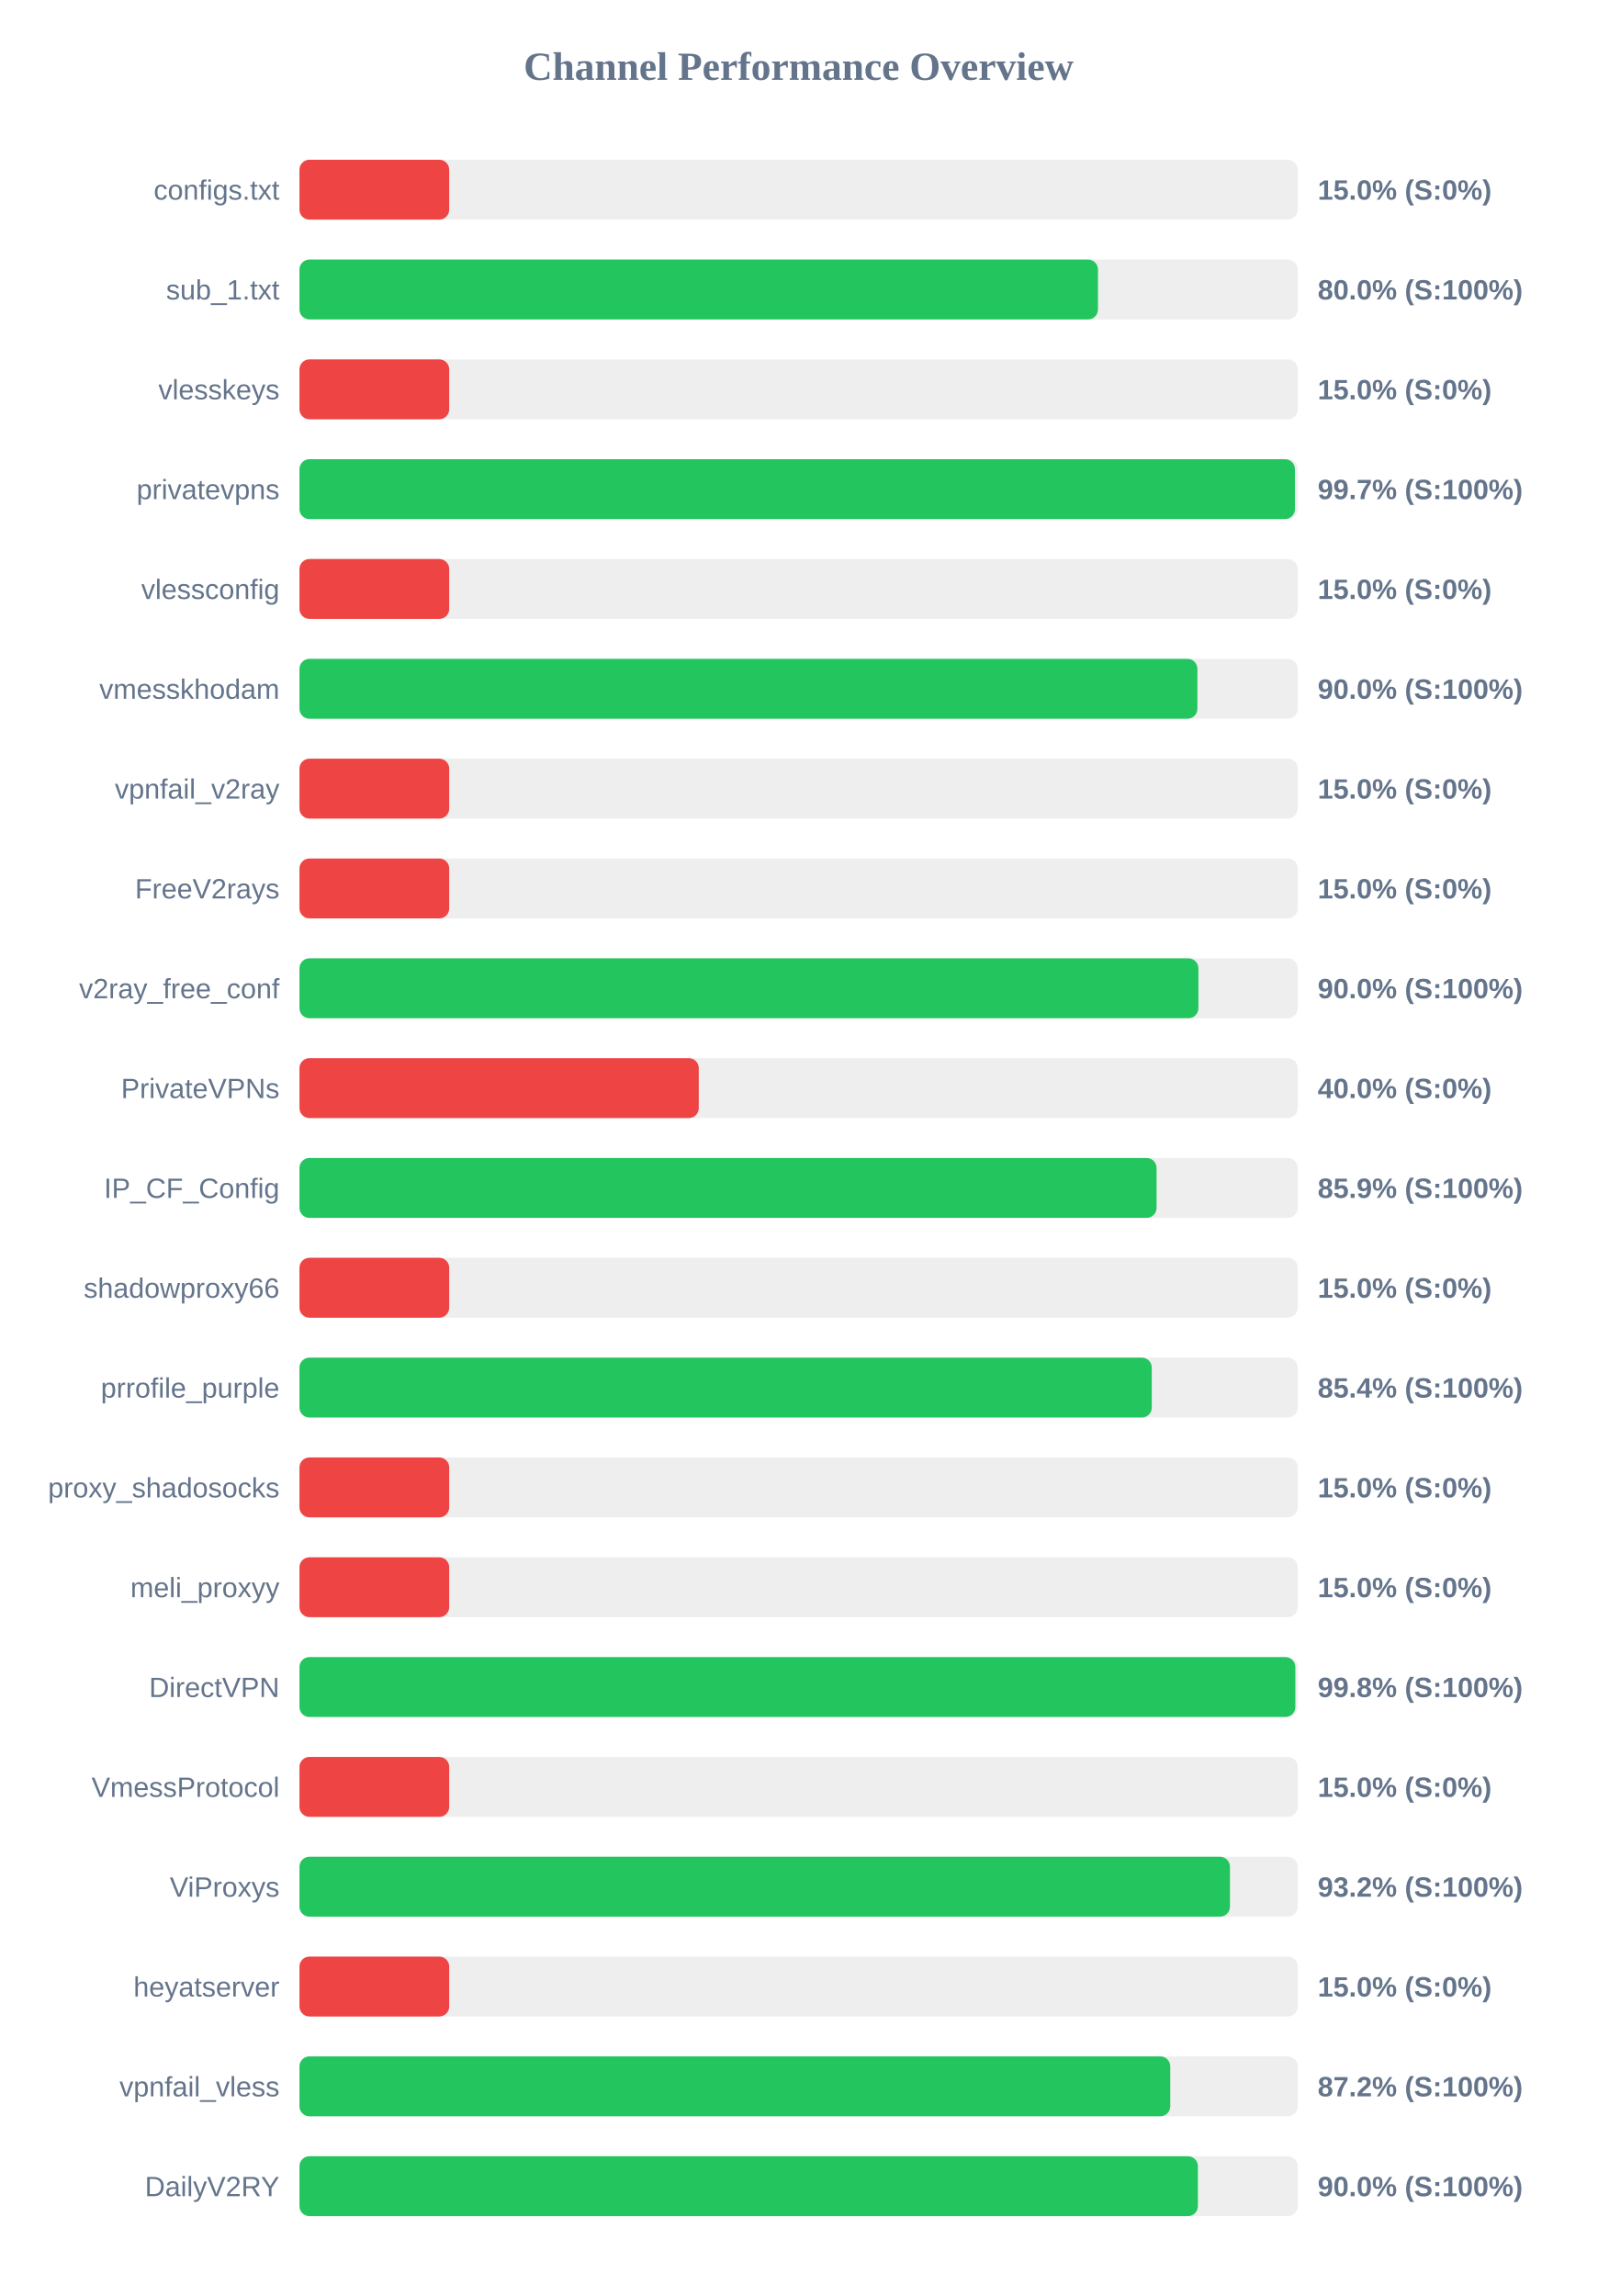
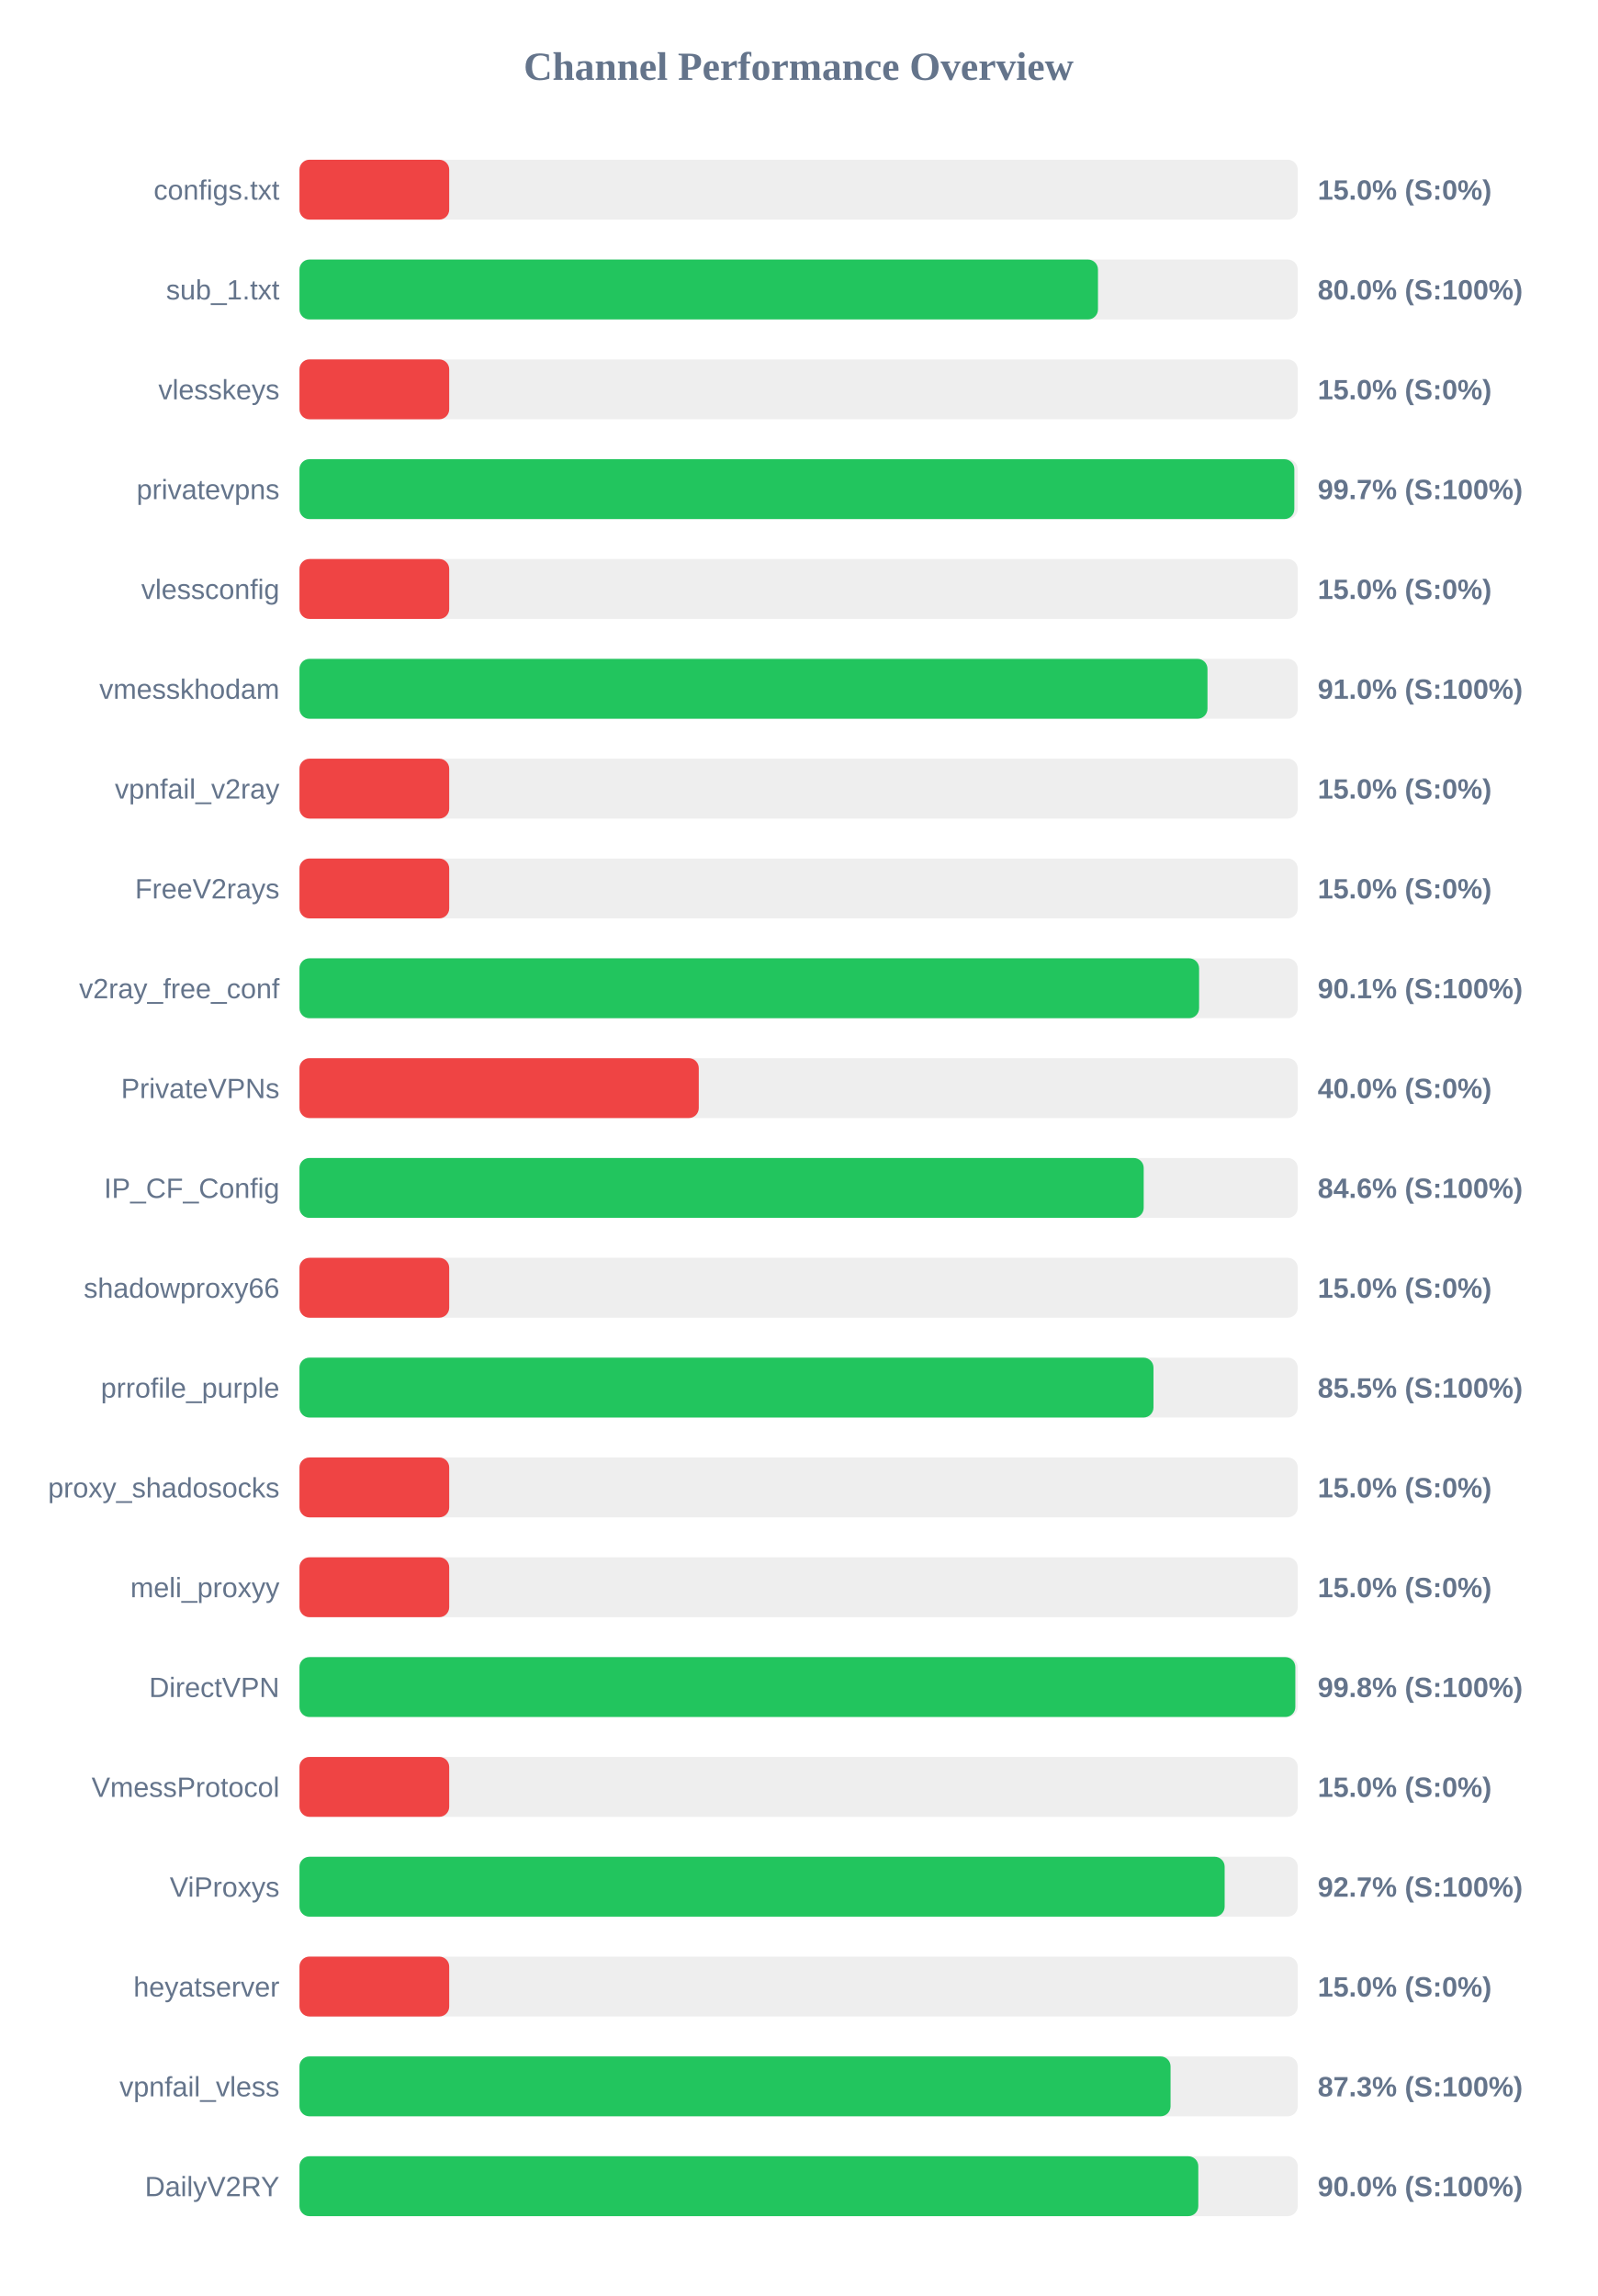
<svg xmlns="http://www.w3.org/2000/svg" width="800" height="1150" version="1.1">
  <style>
        .row { font: 14px Arial; fill: #64748b; }
        .score { font: bold 14px Arial; fill: #64748b; }
    </style>
  <text x="400" y="40" text-anchor="middle" font-size="20px" font-weight="bold" fill="#64748b">Channel Performance Overview</text>
  <rect x="150" y="80" width="500" height="30" fill="#eee" rx="5" />
  <rect x="150" y="80" width="75.0" height="30" fill="#ef4444" rx="5" />
  <text x="140" y="100" text-anchor="end" class="row">configs.txt</text>
  <text x="660" y="100" text-anchor="start" class="score">15.0% (S:0%)</text>
  <rect x="150" y="130" width="500" height="30" fill="#eee" rx="5" />
  <rect x="150" y="130" width="399.95" height="30" fill="#22c55e" rx="5" />
  <text x="140" y="150" text-anchor="end" class="row">sub_1.txt</text>
  <text x="660" y="150" text-anchor="start" class="score">80.0% (S:100%)</text>
  <rect x="150" y="180" width="500" height="30" fill="#eee" rx="5" />
  <rect x="150" y="180" width="75.0" height="30" fill="#ef4444" rx="5" />
  <text x="140" y="200" text-anchor="end" class="row">vlesskeys</text>
  <text x="660" y="200" text-anchor="start" class="score">15.0% (S:0%)</text>
  <rect x="150" y="230" width="500" height="30" fill="#eee" rx="5" />
-   <rect x="150" y="230" width="498.6" height="30" fill="#22c55e" rx="5" />
+   <rect x="150" y="230" width="498.3" height="30" fill="#22c55e" rx="5" />
  <text x="140" y="250" text-anchor="end" class="row">privatevpns</text>
  <text x="660" y="250" text-anchor="start" class="score">99.7% (S:100%)</text>
  <rect x="150" y="280" width="500" height="30" fill="#eee" rx="5" />
  <rect x="150" y="280" width="75.0" height="30" fill="#ef4444" rx="5" />
  <text x="140" y="300" text-anchor="end" class="row">vlessconfig</text>
  <text x="660" y="300" text-anchor="start" class="score">15.0% (S:0%)</text>
  <rect x="150" y="330" width="500" height="30" fill="#eee" rx="5" />
-   <rect x="150" y="330" width="449.75" height="30" fill="#22c55e" rx="5" />
+   <rect x="150" y="330" width="454.8" height="30" fill="#22c55e" rx="5" />
  <text x="140" y="350" text-anchor="end" class="row">vmesskhodam</text>
-   <text x="660" y="350" text-anchor="start" class="score">90.0% (S:100%)</text>
+   <text x="660" y="350" text-anchor="start" class="score">91.0% (S:100%)</text>
  <rect x="150" y="380" width="500" height="30" fill="#eee" rx="5" />
  <rect x="150" y="380" width="75.0" height="30" fill="#ef4444" rx="5" />
  <text x="140" y="400" text-anchor="end" class="row">vpnfail_v2ray</text>
  <text x="660" y="400" text-anchor="start" class="score">15.0% (S:0%)</text>
  <rect x="150" y="430" width="500" height="30" fill="#eee" rx="5" />
  <rect x="150" y="430" width="75.0" height="30" fill="#ef4444" rx="5" />
  <text x="140" y="450" text-anchor="end" class="row">FreeV2rays</text>
  <text x="660" y="450" text-anchor="start" class="score">15.0% (S:0%)</text>
  <rect x="150" y="480" width="500" height="30" fill="#eee" rx="5" />
-   <rect x="150" y="480" width="450.25" height="30" fill="#22c55e" rx="5" />
+   <rect x="150" y="480" width="450.6" height="30" fill="#22c55e" rx="5" />
  <text x="140" y="500" text-anchor="end" class="row">v2ray_free_conf</text>
-   <text x="660" y="500" text-anchor="start" class="score">90.0% (S:100%)</text>
+   <text x="660" y="500" text-anchor="start" class="score">90.1% (S:100%)</text>
  <rect x="150" y="530" width="500" height="30" fill="#eee" rx="5" />
  <rect x="150" y="530" width="200.0" height="30" fill="#ef4444" rx="5" />
  <text x="140" y="550" text-anchor="end" class="row">PrivateVPNs</text>
  <text x="660" y="550" text-anchor="start" class="score">40.0% (S:0%)</text>
  <rect x="150" y="580" width="500" height="30" fill="#eee" rx="5" />
-   <rect x="150" y="580" width="429.3" height="30" fill="#22c55e" rx="5" />
+   <rect x="150" y="580" width="422.85" height="30" fill="#22c55e" rx="5" />
  <text x="140" y="600" text-anchor="end" class="row">IP_CF_Config</text>
-   <text x="660" y="600" text-anchor="start" class="score">85.9% (S:100%)</text>
+   <text x="660" y="600" text-anchor="start" class="score">84.6% (S:100%)</text>
  <rect x="150" y="630" width="500" height="30" fill="#eee" rx="5" />
  <rect x="150" y="630" width="75.0" height="30" fill="#ef4444" rx="5" />
  <text x="140" y="650" text-anchor="end" class="row">shadowproxy66</text>
  <text x="660" y="650" text-anchor="start" class="score">15.0% (S:0%)</text>
  <rect x="150" y="680" width="500" height="30" fill="#eee" rx="5" />
-   <rect x="150" y="680" width="426.9" height="30" fill="#22c55e" rx="5" />
+   <rect x="150" y="680" width="427.75" height="30" fill="#22c55e" rx="5" />
  <text x="140" y="700" text-anchor="end" class="row">prrofile_purple</text>
-   <text x="660" y="700" text-anchor="start" class="score">85.4% (S:100%)</text>
+   <text x="660" y="700" text-anchor="start" class="score">85.5% (S:100%)</text>
  <rect x="150" y="730" width="500" height="30" fill="#eee" rx="5" />
  <rect x="150" y="730" width="75.0" height="30" fill="#ef4444" rx="5" />
  <text x="140" y="750" text-anchor="end" class="row">proxy_shadosocks</text>
  <text x="660" y="750" text-anchor="start" class="score">15.0% (S:0%)</text>
  <rect x="150" y="780" width="500" height="30" fill="#eee" rx="5" />
  <rect x="150" y="780" width="75.0" height="30" fill="#ef4444" rx="5" />
  <text x="140" y="800" text-anchor="end" class="row">meli_proxyy</text>
  <text x="660" y="800" text-anchor="start" class="score">15.0% (S:0%)</text>
  <rect x="150" y="830" width="500" height="30" fill="#eee" rx="5" />
  <rect x="150" y="830" width="498.8" height="30" fill="#22c55e" rx="5" />
  <text x="140" y="850" text-anchor="end" class="row">DirectVPN</text>
  <text x="660" y="850" text-anchor="start" class="score">99.8% (S:100%)</text>
  <rect x="150" y="880" width="500" height="30" fill="#eee" rx="5" />
  <rect x="150" y="880" width="75.0" height="30" fill="#ef4444" rx="5" />
  <text x="140" y="900" text-anchor="end" class="row">VmessProtocol</text>
  <text x="660" y="900" text-anchor="start" class="score">15.0% (S:0%)</text>
  <rect x="150" y="930" width="500" height="30" fill="#eee" rx="5" />
-   <rect x="150" y="930" width="466.05" height="30" fill="#22c55e" rx="5" />
+   <rect x="150" y="930" width="463.4" height="30" fill="#22c55e" rx="5" />
  <text x="140" y="950" text-anchor="end" class="row">ViProxys</text>
-   <text x="660" y="950" text-anchor="start" class="score">93.2% (S:100%)</text>
+   <text x="660" y="950" text-anchor="start" class="score">92.7% (S:100%)</text>
  <rect x="150" y="980" width="500" height="30" fill="#eee" rx="5" />
  <rect x="150" y="980" width="75.0" height="30" fill="#ef4444" rx="5" />
  <text x="140" y="1000" text-anchor="end" class="row">heyatserver</text>
  <text x="660" y="1000" text-anchor="start" class="score">15.0% (S:0%)</text>
  <rect x="150" y="1030" width="500" height="30" fill="#eee" rx="5" />
-   <rect x="150" y="1030" width="436.15" height="30" fill="#22c55e" rx="5" />
+   <rect x="150" y="1030" width="436.3" height="30" fill="#22c55e" rx="5" />
  <text x="140" y="1050" text-anchor="end" class="row">vpnfail_vless</text>
-   <text x="660" y="1050" text-anchor="start" class="score">87.2% (S:100%)</text>
+   <text x="660" y="1050" text-anchor="start" class="score">87.3% (S:100%)</text>
  <rect x="150" y="1080" width="500" height="30" fill="#eee" rx="5" />
-   <rect x="150" y="1080" width="450.0" height="30" fill="#22c55e" rx="5" />
+   <rect x="150" y="1080" width="450.2" height="30" fill="#22c55e" rx="5" />
  <text x="140" y="1100" text-anchor="end" class="row">DailyV2RY</text>
  <text x="660" y="1100" text-anchor="start" class="score">90.0% (S:100%)</text>
</svg>
